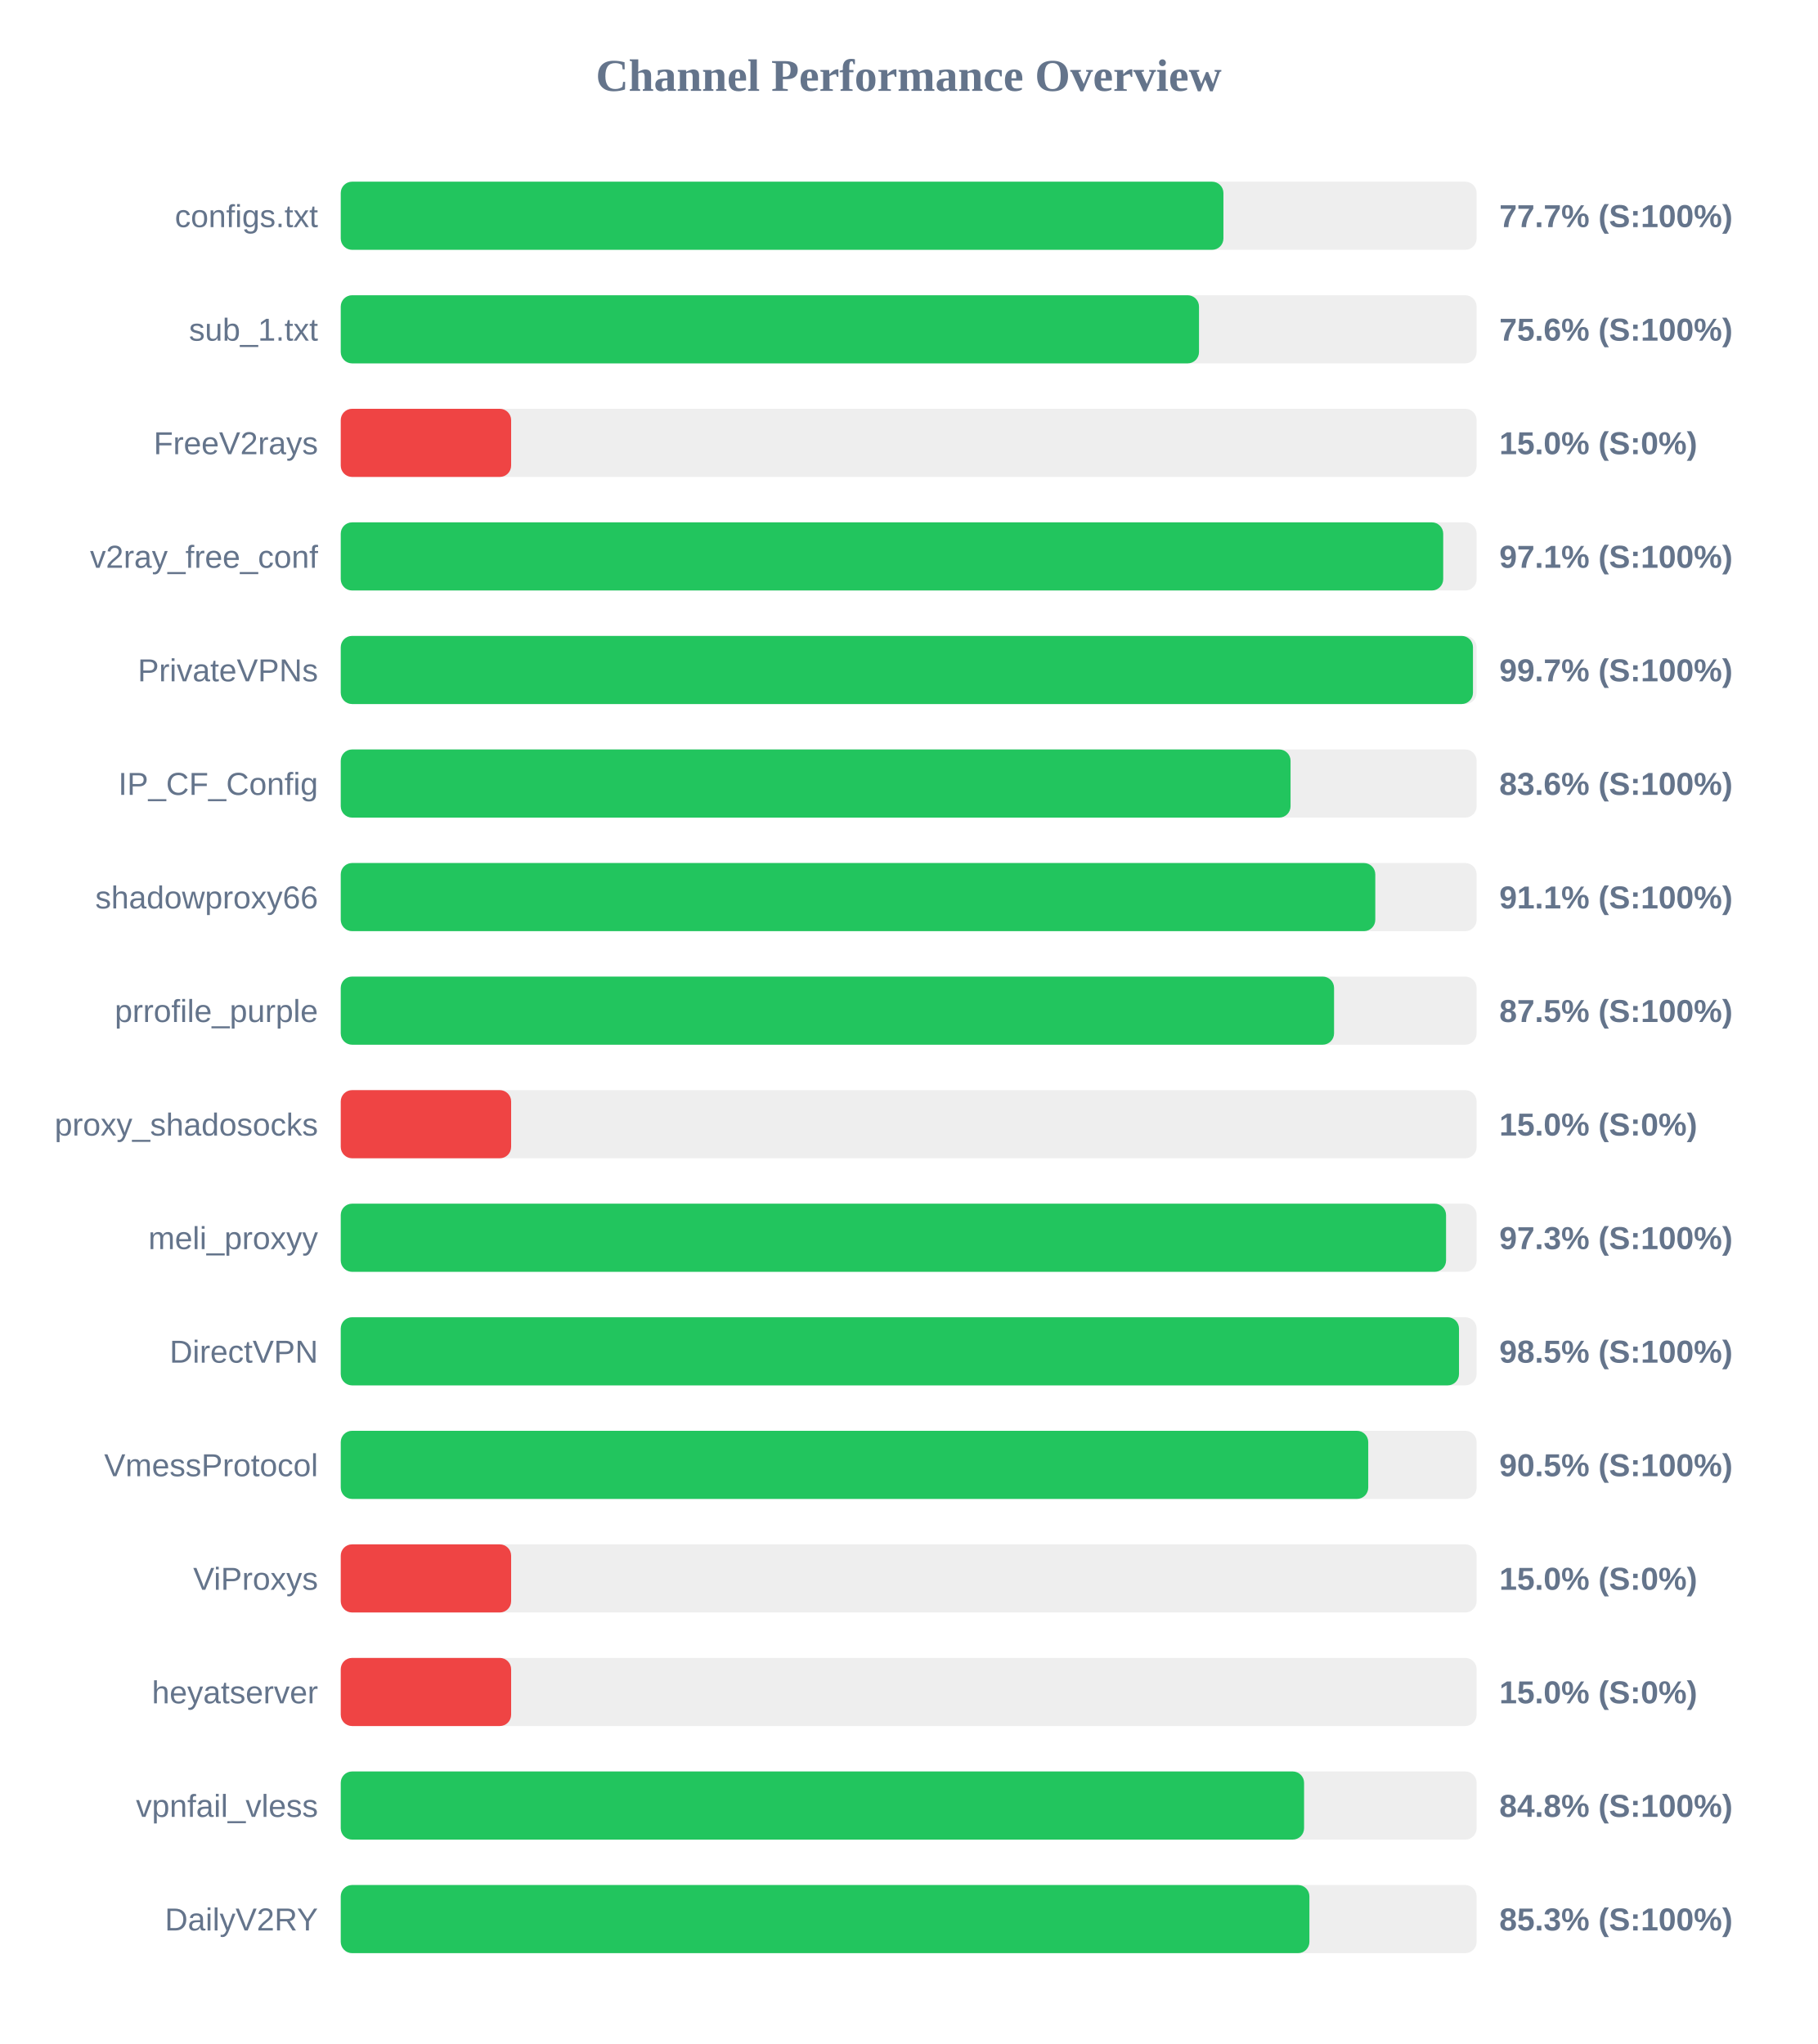
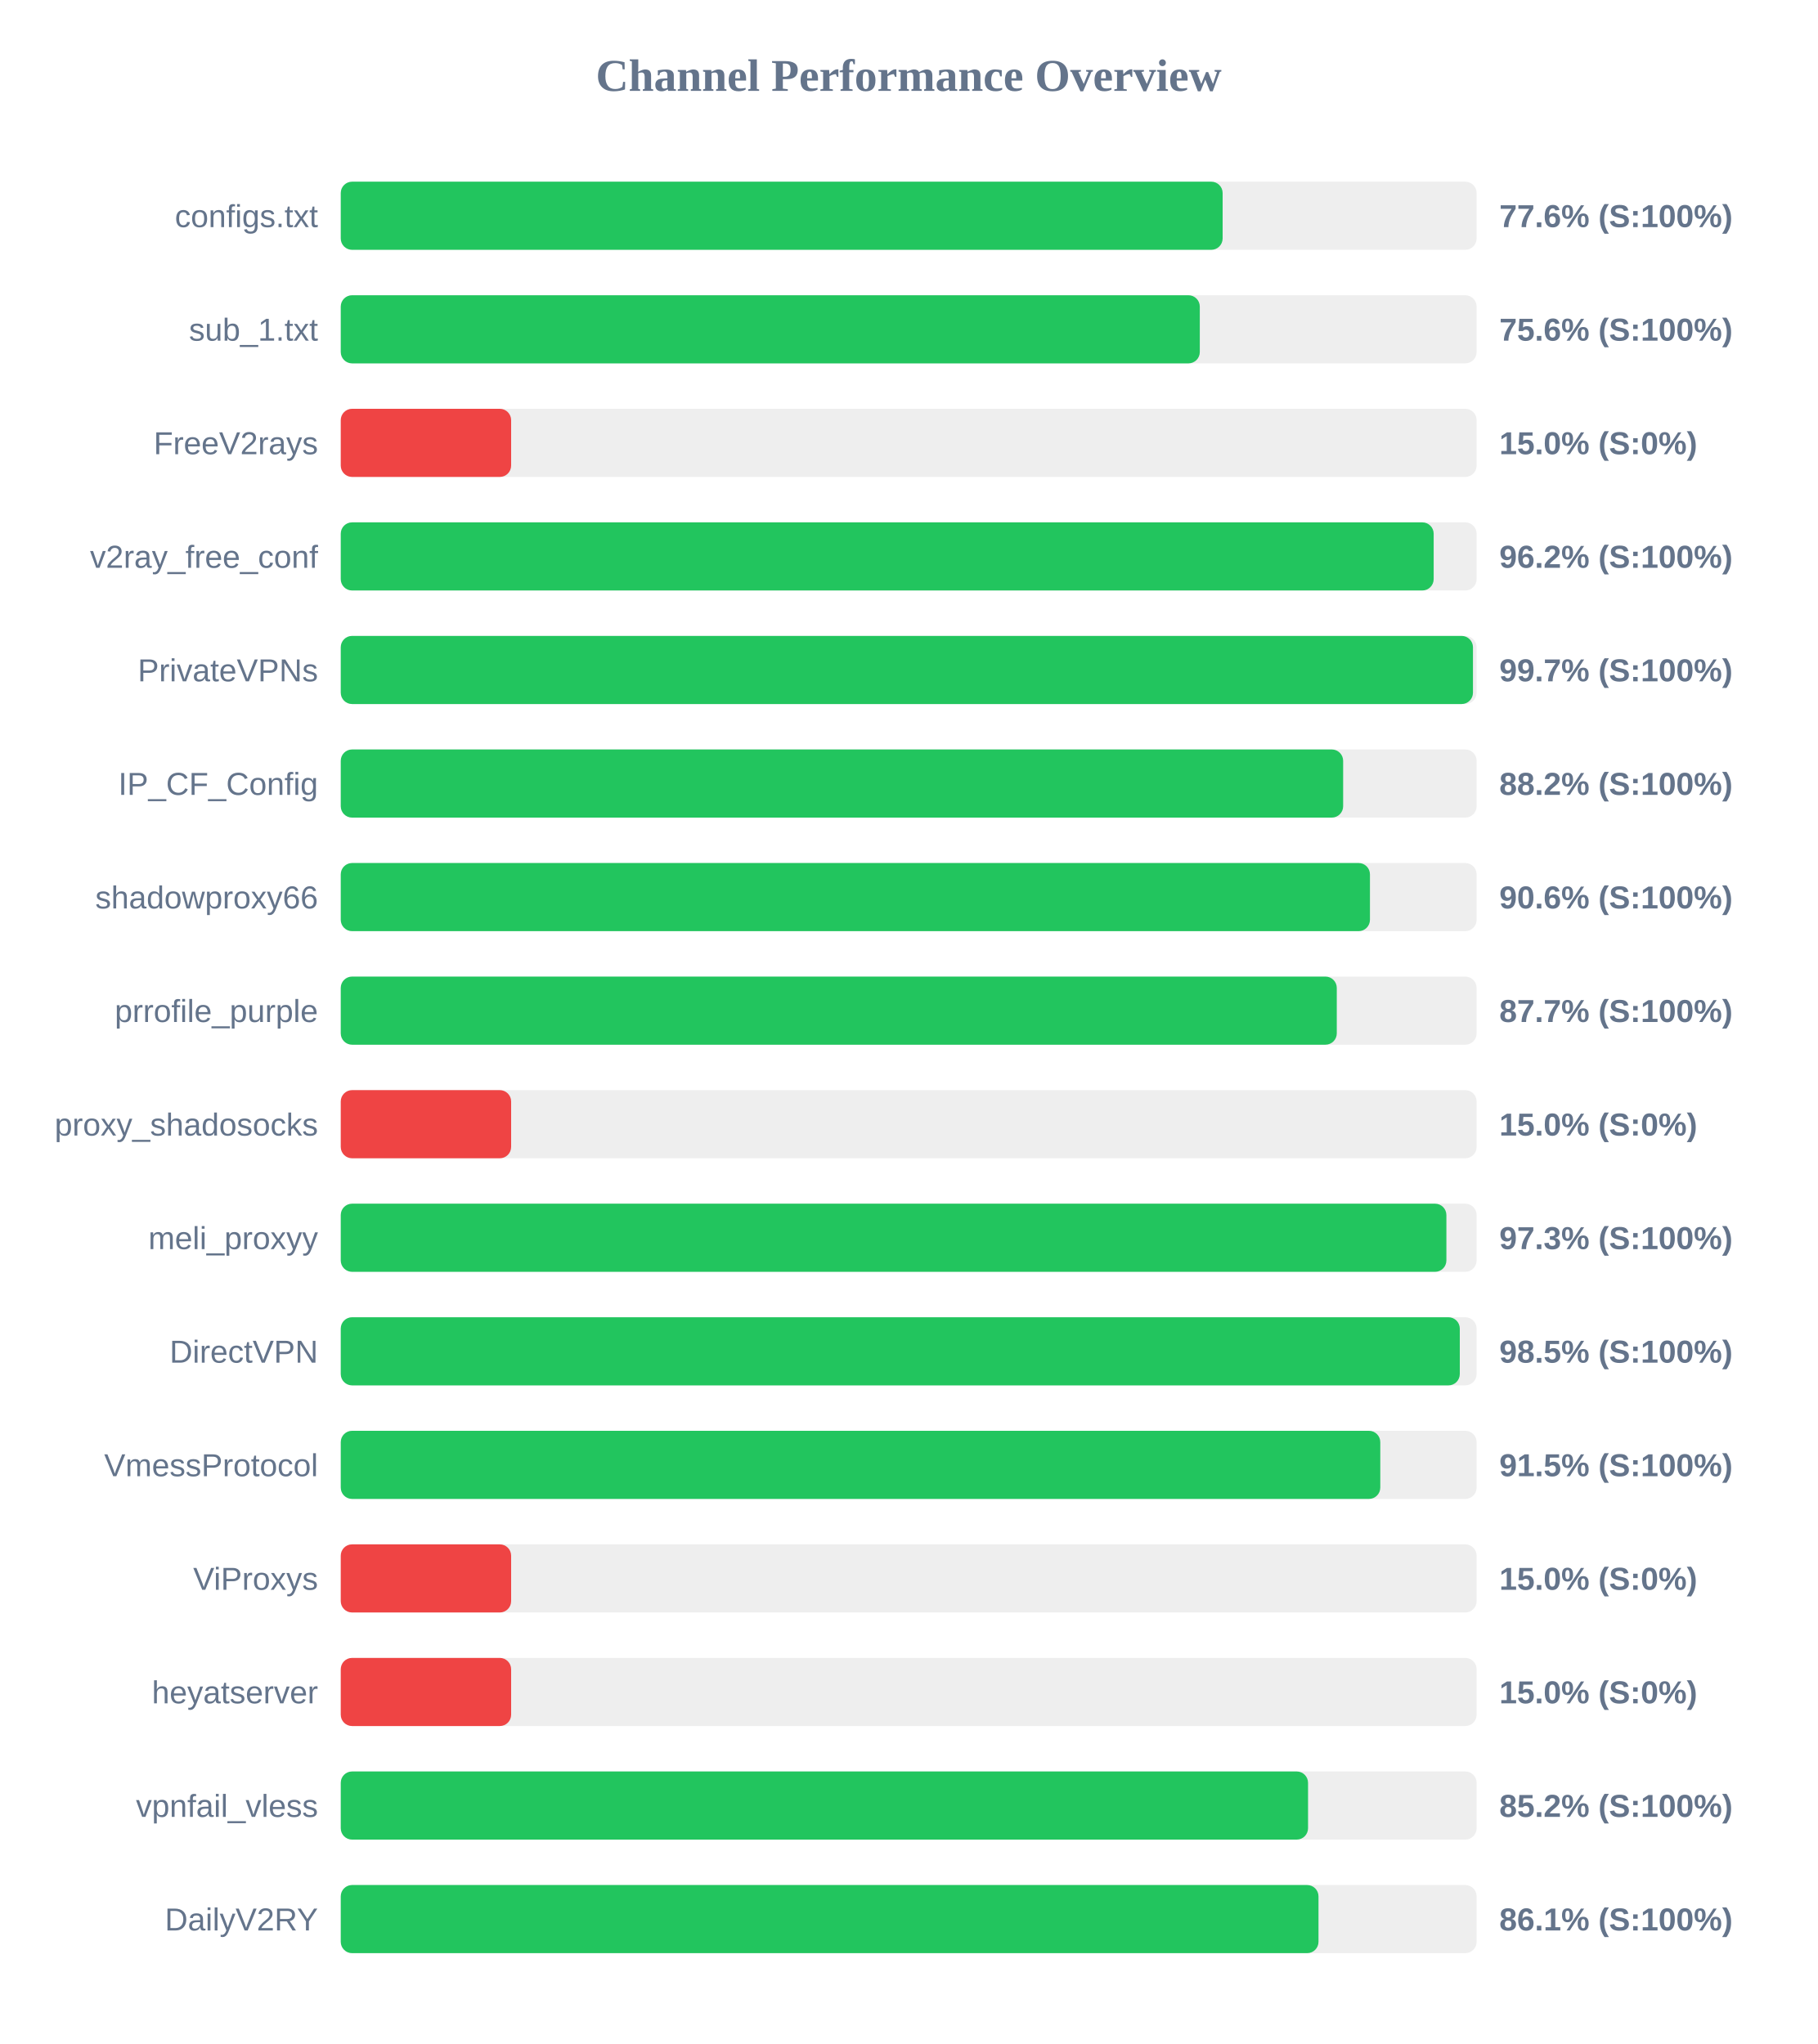
<svg xmlns="http://www.w3.org/2000/svg" width="800" height="900" version="1.1">
  <style>
        .row { font: 14px Arial; fill: #64748b; }
        .score { font: bold 14px Arial; fill: #64748b; }
    </style>
  <text x="400" y="40" text-anchor="middle" font-size="20px" font-weight="bold" fill="#64748b">Channel Performance Overview</text>
  <rect x="150" y="80" width="500" height="30" fill="#eee" rx="5" />
-   <rect x="150" y="80" width="388.55" height="30" fill="#22c55e" rx="5" />
+   <rect x="150" y="80" width="388.2" height="30" fill="#22c55e" rx="5" />
  <text x="140" y="100" text-anchor="end" class="row">configs.txt</text>
-   <text x="660" y="100" text-anchor="start" class="score">77.7% (S:100%)</text>
+   <text x="660" y="100" text-anchor="start" class="score">77.6% (S:100%)</text>
  <rect x="150" y="130" width="500" height="30" fill="#eee" rx="5" />
-   <rect x="150" y="130" width="377.8" height="30" fill="#22c55e" rx="5" />
+   <rect x="150" y="130" width="378.15" height="30" fill="#22c55e" rx="5" />
  <text x="140" y="150" text-anchor="end" class="row">sub_1.txt</text>
  <text x="660" y="150" text-anchor="start" class="score">75.6% (S:100%)</text>
  <rect x="150" y="180" width="500" height="30" fill="#eee" rx="5" />
  <rect x="150" y="180" width="75.0" height="30" fill="#ef4444" rx="5" />
  <text x="140" y="200" text-anchor="end" class="row">FreeV2rays</text>
  <text x="660" y="200" text-anchor="start" class="score">15.0% (S:0%)</text>
  <rect x="150" y="230" width="500" height="30" fill="#eee" rx="5" />
-   <rect x="150" y="230" width="485.3" height="30" fill="#22c55e" rx="5" />
+   <rect x="150" y="230" width="481.1" height="30" fill="#22c55e" rx="5" />
  <text x="140" y="250" text-anchor="end" class="row">v2ray_free_conf</text>
-   <text x="660" y="250" text-anchor="start" class="score">97.1% (S:100%)</text>
+   <text x="660" y="250" text-anchor="start" class="score">96.2% (S:100%)</text>
  <rect x="150" y="280" width="500" height="30" fill="#eee" rx="5" />
  <rect x="150" y="280" width="498.4" height="30" fill="#22c55e" rx="5" />
  <text x="140" y="300" text-anchor="end" class="row">PrivateVPNs</text>
  <text x="660" y="300" text-anchor="start" class="score">99.7% (S:100%)</text>
  <rect x="150" y="330" width="500" height="30" fill="#eee" rx="5" />
-   <rect x="150" y="330" width="418.1" height="30" fill="#22c55e" rx="5" />
+   <rect x="150" y="330" width="441.25" height="30" fill="#22c55e" rx="5" />
  <text x="140" y="350" text-anchor="end" class="row">IP_CF_Config</text>
-   <text x="660" y="350" text-anchor="start" class="score">83.6% (S:100%)</text>
+   <text x="660" y="350" text-anchor="start" class="score">88.2% (S:100%)</text>
  <rect x="150" y="380" width="500" height="30" fill="#eee" rx="5" />
-   <rect x="150" y="380" width="455.4" height="30" fill="#22c55e" rx="5" />
+   <rect x="150" y="380" width="453.05" height="30" fill="#22c55e" rx="5" />
  <text x="140" y="400" text-anchor="end" class="row">shadowproxy66</text>
-   <text x="660" y="400" text-anchor="start" class="score">91.1% (S:100%)</text>
+   <text x="660" y="400" text-anchor="start" class="score">90.6% (S:100%)</text>
  <rect x="150" y="430" width="500" height="30" fill="#eee" rx="5" />
-   <rect x="150" y="430" width="437.25" height="30" fill="#22c55e" rx="5" />
+   <rect x="150" y="430" width="438.45" height="30" fill="#22c55e" rx="5" />
  <text x="140" y="450" text-anchor="end" class="row">prrofile_purple</text>
-   <text x="660" y="450" text-anchor="start" class="score">87.5% (S:100%)</text>
+   <text x="660" y="450" text-anchor="start" class="score">87.7% (S:100%)</text>
  <rect x="150" y="480" width="500" height="30" fill="#eee" rx="5" />
  <rect x="150" y="480" width="75.0" height="30" fill="#ef4444" rx="5" />
  <text x="140" y="500" text-anchor="end" class="row">proxy_shadosocks</text>
  <text x="660" y="500" text-anchor="start" class="score">15.0% (S:0%)</text>
  <rect x="150" y="530" width="500" height="30" fill="#eee" rx="5" />
-   <rect x="150" y="530" width="486.55" height="30" fill="#22c55e" rx="5" />
+   <rect x="150" y="530" width="486.7" height="30" fill="#22c55e" rx="5" />
  <text x="140" y="550" text-anchor="end" class="row">meli_proxyy</text>
  <text x="660" y="550" text-anchor="start" class="score">97.3% (S:100%)</text>
  <rect x="150" y="580" width="500" height="30" fill="#eee" rx="5" />
-   <rect x="150" y="580" width="492.25" height="30" fill="#22c55e" rx="5" />
+   <rect x="150" y="580" width="492.6" height="30" fill="#22c55e" rx="5" />
  <text x="140" y="600" text-anchor="end" class="row">DirectVPN</text>
  <text x="660" y="600" text-anchor="start" class="score">98.5% (S:100%)</text>
  <rect x="150" y="630" width="500" height="30" fill="#eee" rx="5" />
-   <rect x="150" y="630" width="452.3" height="30" fill="#22c55e" rx="5" />
+   <rect x="150" y="630" width="457.6" height="30" fill="#22c55e" rx="5" />
  <text x="140" y="650" text-anchor="end" class="row">VmessProtocol</text>
-   <text x="660" y="650" text-anchor="start" class="score">90.5% (S:100%)</text>
+   <text x="660" y="650" text-anchor="start" class="score">91.5% (S:100%)</text>
  <rect x="150" y="680" width="500" height="30" fill="#eee" rx="5" />
  <rect x="150" y="680" width="75.0" height="30" fill="#ef4444" rx="5" />
  <text x="140" y="700" text-anchor="end" class="row">ViProxys</text>
  <text x="660" y="700" text-anchor="start" class="score">15.0% (S:0%)</text>
  <rect x="150" y="730" width="500" height="30" fill="#eee" rx="5" />
  <rect x="150" y="730" width="75.0" height="30" fill="#ef4444" rx="5" />
  <text x="140" y="750" text-anchor="end" class="row">heyatserver</text>
  <text x="660" y="750" text-anchor="start" class="score">15.0% (S:0%)</text>
  <rect x="150" y="780" width="500" height="30" fill="#eee" rx="5" />
-   <rect x="150" y="780" width="424.05" height="30" fill="#22c55e" rx="5" />
+   <rect x="150" y="780" width="425.8" height="30" fill="#22c55e" rx="5" />
  <text x="140" y="800" text-anchor="end" class="row">vpnfail_vless</text>
-   <text x="660" y="800" text-anchor="start" class="score">84.8% (S:100%)</text>
+   <text x="660" y="800" text-anchor="start" class="score">85.2% (S:100%)</text>
  <rect x="150" y="830" width="500" height="30" fill="#eee" rx="5" />
-   <rect x="150" y="830" width="426.4" height="30" fill="#22c55e" rx="5" />
+   <rect x="150" y="830" width="430.4" height="30" fill="#22c55e" rx="5" />
  <text x="140" y="850" text-anchor="end" class="row">DailyV2RY</text>
-   <text x="660" y="850" text-anchor="start" class="score">85.3% (S:100%)</text>
+   <text x="660" y="850" text-anchor="start" class="score">86.1% (S:100%)</text>
</svg>
